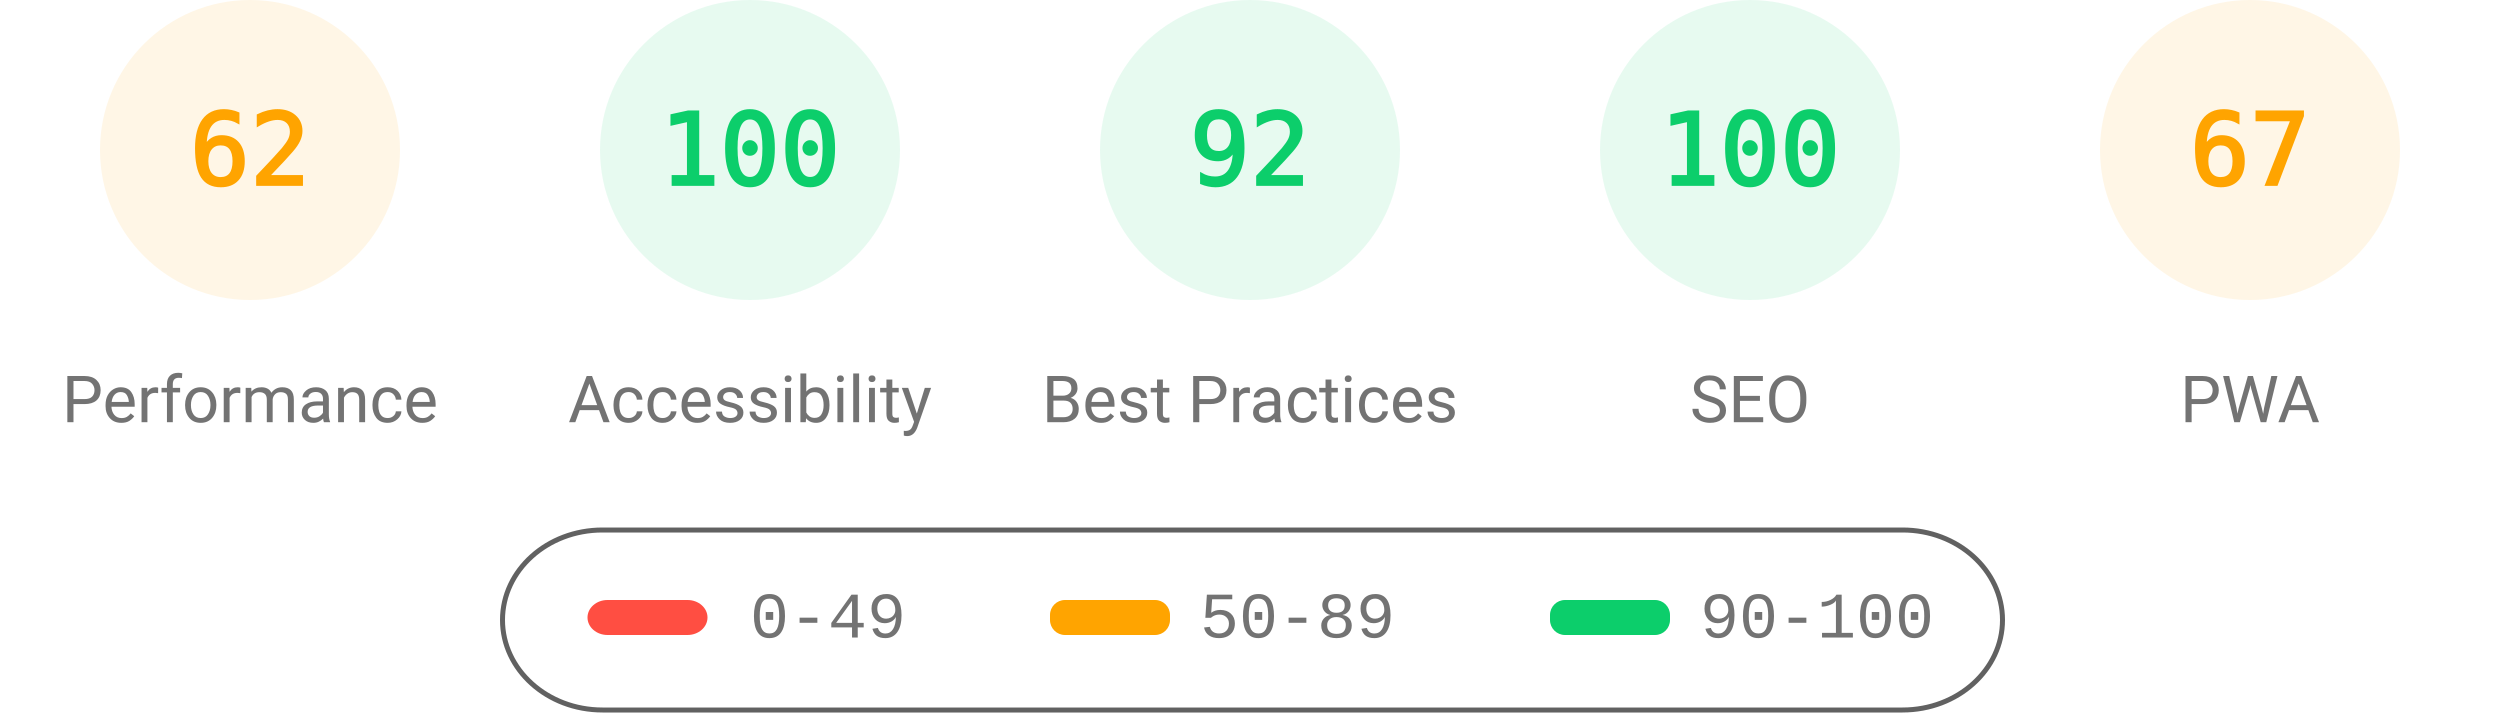
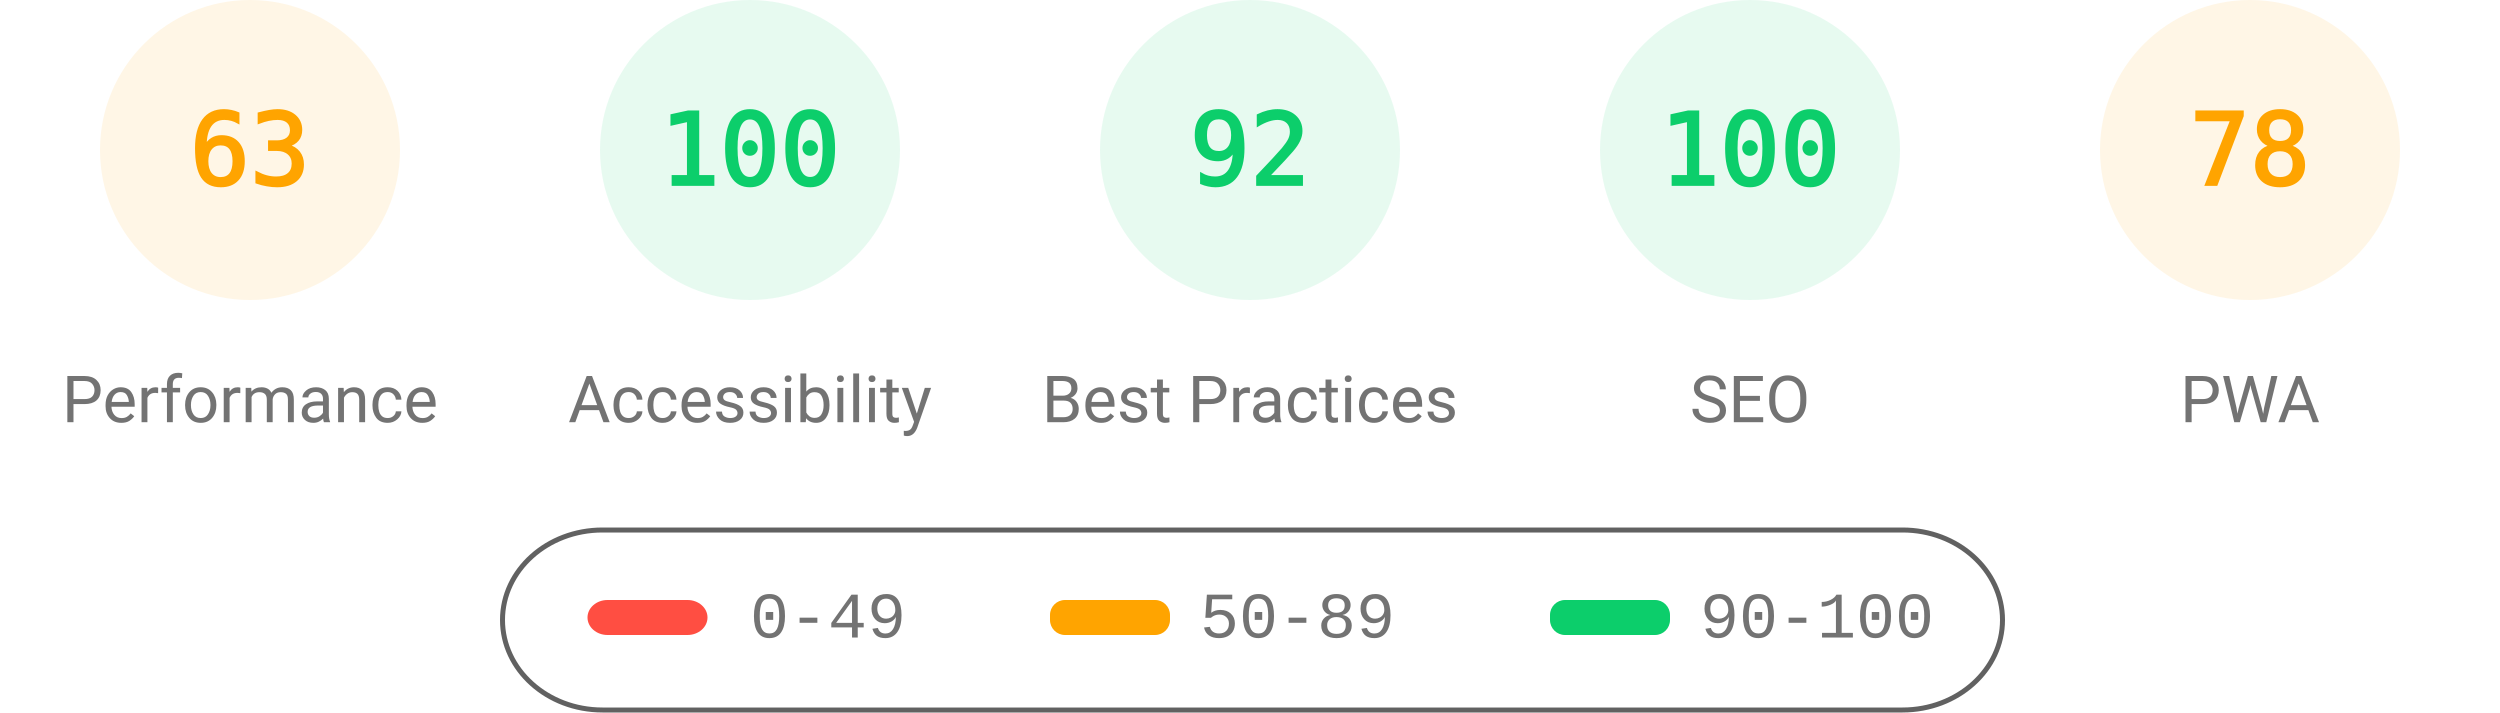
<svg xmlns="http://www.w3.org/2000/svg" fill="none" width="1000" height="285">
  <style>.gauge-base{opacity:.1}.gauge-arc{fill:none;animation-delay:250ms;stroke-linecap:round;transform:rotate(-90deg);transform-origin:100px 60px;animation:load-gauge 1s ease forwards}.guage-text{font-size:40px;font-family:monospace;text-align:center}.guage-red{color:#ff4e42;fill:#ff4e42;stroke:#ff4e42}.guage-orange{color:#ffa400;fill:#ffa400;stroke:#ffa400}.guage-green{color:#0cce6b;fill:#0cce6b;stroke:#0cce6b}.guage-undefined{color:#5c5c5c;fill:#5c5c5c;stroke:#5c5c5c}.guage-title{color:#737373;fill:#737373;stroke:none;font-size:26px;line-height:26px;font-family:Roboto,Halvetica,Arial,sans-serif}@keyframes load-gauge{from{stroke-dasharray:0 352.858}}</style>
  <svg class="guage-div guage-perf guage-orange" viewBox="0 0 200 200" width="200" height="200">
    <circle class="gauge-base" r="56" cx="100" cy="60" stroke-width="8" />
-     <circle class="gauge-arc guage-arc-1" r="56" cx="100" cy="60" stroke-width="8" style="stroke-dasharray:218.152,351.858" />
-     <text class="guage-text" x="100" y="60" alignment-baseline="central" dominant-baseline="central" text-anchor="middle">62</text>
+     <circle class="gauge-arc guage-arc-1" r="56" cx="100" cy="60" stroke-width="8" style="stroke-dasharray:221.671,351.858" />
+     <text class="guage-text" x="100" y="60" alignment-baseline="central" dominant-baseline="central" text-anchor="middle">63</text>
    <text class="guage-title" x="100" y="160" alignment-baseline="central" dominant-baseline="central" text-anchor="middle">Performance</text>
  </svg>
  <svg class="guage-div guage-acc guage-green" viewBox="0 0 200 200" width="200" height="200" x="200">
    <circle class="gauge-base" r="56" cx="100" cy="60" stroke-width="8" />
    <circle class="gauge-arc guage-arc-2" r="56" cx="100" cy="60" stroke-width="8" style="stroke-dasharray:351.858,351.858" />
    <text class="guage-text" x="100" y="60" alignment-baseline="central" dominant-baseline="central" text-anchor="middle">100</text>
    <text class="guage-title" x="100" y="160" alignment-baseline="central" dominant-baseline="central" text-anchor="middle">Accessibility</text>
  </svg>
  <svg class="guage-div guage-best guage-green" viewBox="0 0 200 200" width="200" height="200" x="400">
    <circle class="gauge-base" r="56" cx="100" cy="60" stroke-width="8" />
    <circle class="gauge-arc guage-arc-3" r="56" cx="100" cy="60" stroke-width="8" style="stroke-dasharray:323.709,351.858" />
    <text class="guage-text" x="100" y="60" alignment-baseline="central" dominant-baseline="central" text-anchor="middle">92</text>
    <text class="guage-title" x="100" y="160" alignment-baseline="central" dominant-baseline="central" text-anchor="middle">Best Practices</text>
  </svg>
  <svg class="guage-div guage-seo guage-green" viewBox="0 0 200 200" width="200" height="200" x="600">
    <circle class="gauge-base" r="56" cx="100" cy="60" stroke-width="8" />
    <circle class="gauge-arc guage-arc-4" r="56" cx="100" cy="60" stroke-width="8" style="stroke-dasharray:351.858,351.858" />
    <text class="guage-text" x="100" y="60" alignment-baseline="central" dominant-baseline="central" text-anchor="middle">100</text>
    <text class="guage-title" x="100" y="160" alignment-baseline="central" dominant-baseline="central" text-anchor="middle">SEO</text>
  </svg>
  <svg class="guage-div guage-pwa guage-orange" viewBox="0 0 200 200" width="200" height="200" x="800">
    <circle class="gauge-base" r="56" cx="100" cy="60" stroke-width="8" />
-     <circle class="gauge-arc guage-arc-4" r="56" cx="100" cy="60" stroke-width="8" style="stroke-dasharray:235.745,351.858" />
-     <text class="guage-text" x="100" y="60" alignment-baseline="central" dominant-baseline="central" text-anchor="middle">67</text>
+     <circle class="gauge-arc guage-arc-4" r="56" cx="100" cy="60" stroke-width="8" style="stroke-dasharray:274.449,351.858" />
+     <text class="guage-text" x="100" y="60" alignment-baseline="central" dominant-baseline="central" text-anchor="middle">78</text>
    <text class="guage-title" x="100" y="160" alignment-baseline="central" dominant-baseline="central" text-anchor="middle">PWA</text>
  </svg>
  <svg width="604" height="76" x="200" y="210">
    <path fill="none" id="canvas_background" d="M-1-1h604v80H-1z" />
    <rect fill-opacity="0" stroke="#616161" stroke-width="2" rx="40" id="svg_2" height="72" width="600" y="2" x="1" fill="#000" />
    <rect stroke="#000" rx="8" id="svg_3" height="14" width="48" y="30" x="35" stroke-opacity="null" stroke-width="0" fill="#ff4e42" />
    <rect stroke="#000" rx="6" id="svg_4" height="14" width="48" y="30" x="220" stroke-opacity="null" stroke-width="0" fill="#ffa400" />
    <rect stroke="#000" rx="6" id="svg_5" height="14" width="48" y="30" x="420" stroke-opacity="null" stroke-width="0" fill="#0cce6b" />
    <text xml:space="preserve" text-anchor="start" font-family="'Courier New', Courier, monospace" font-size="26" id="svg_6" y="45" x="100" stroke-opacity="null" stroke-width="0" stroke="#000" fill="#737373">0-49</text>
    <text xml:space="preserve" text-anchor="start" font-family="'Courier New', Courier, monospace" font-size="26" id="svg_7" y="45" x="280" stroke-opacity="null" stroke-width="0" stroke="#000" fill="#737373">50-89</text>
    <text xml:space="preserve" text-anchor="start" font-family="'Courier New', Courier, monospace" font-size="26" id="svg_8" y="45" x="480" stroke-opacity="null" stroke-width="0" stroke="#000" fill="#737373">90-100</text>
  </svg>
</svg>
